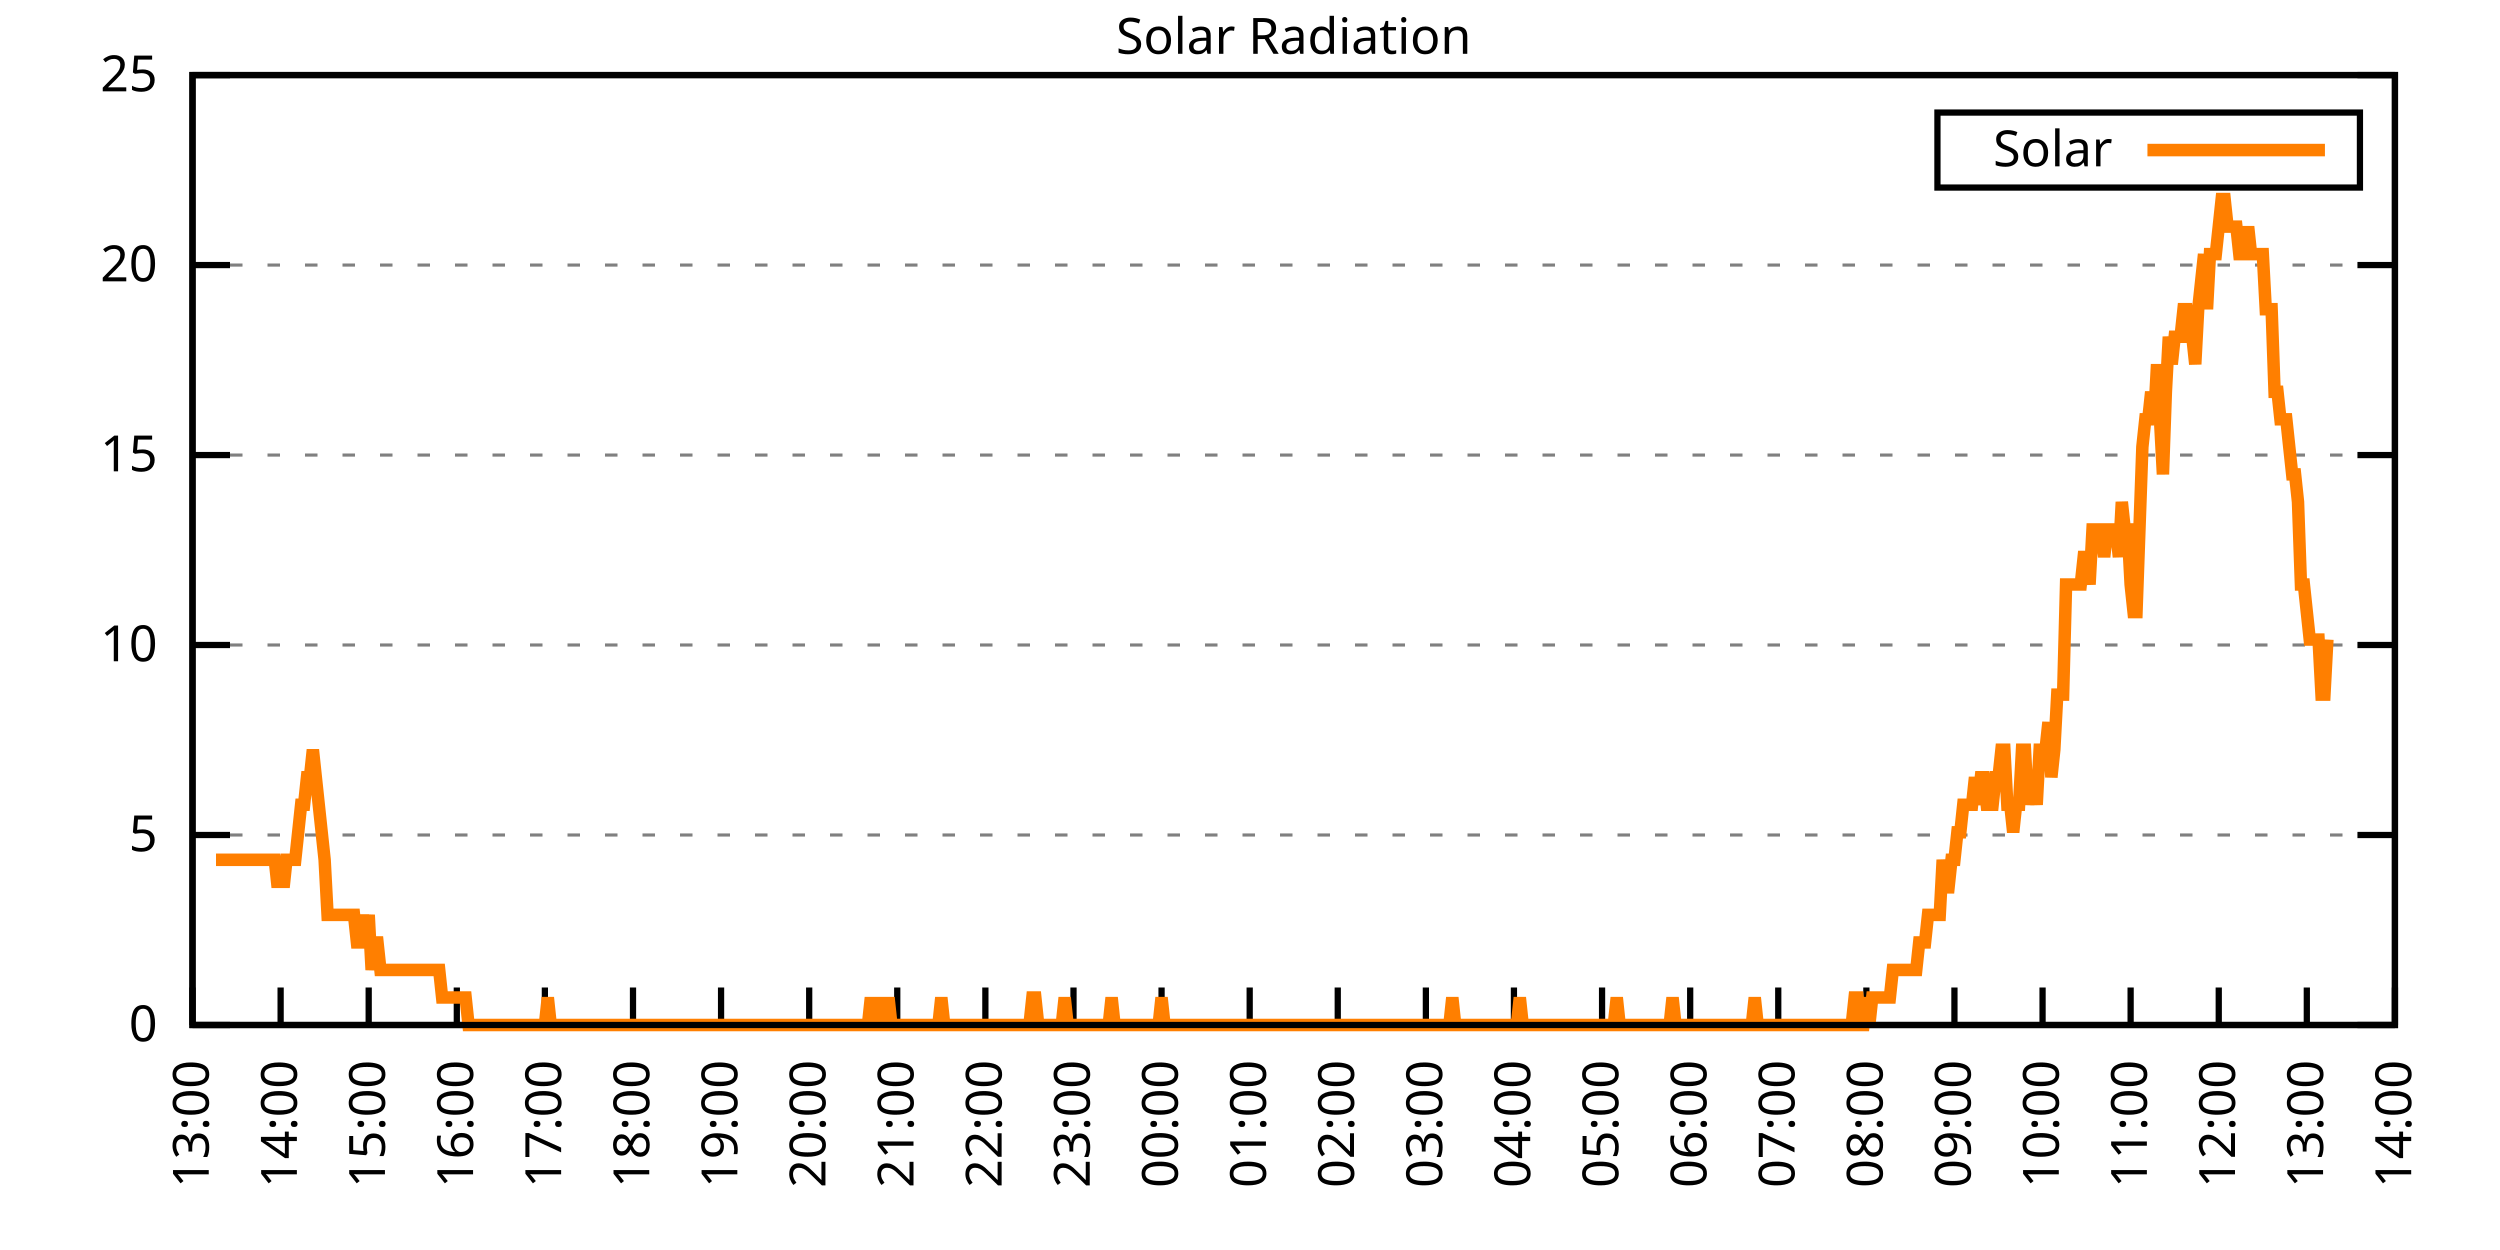
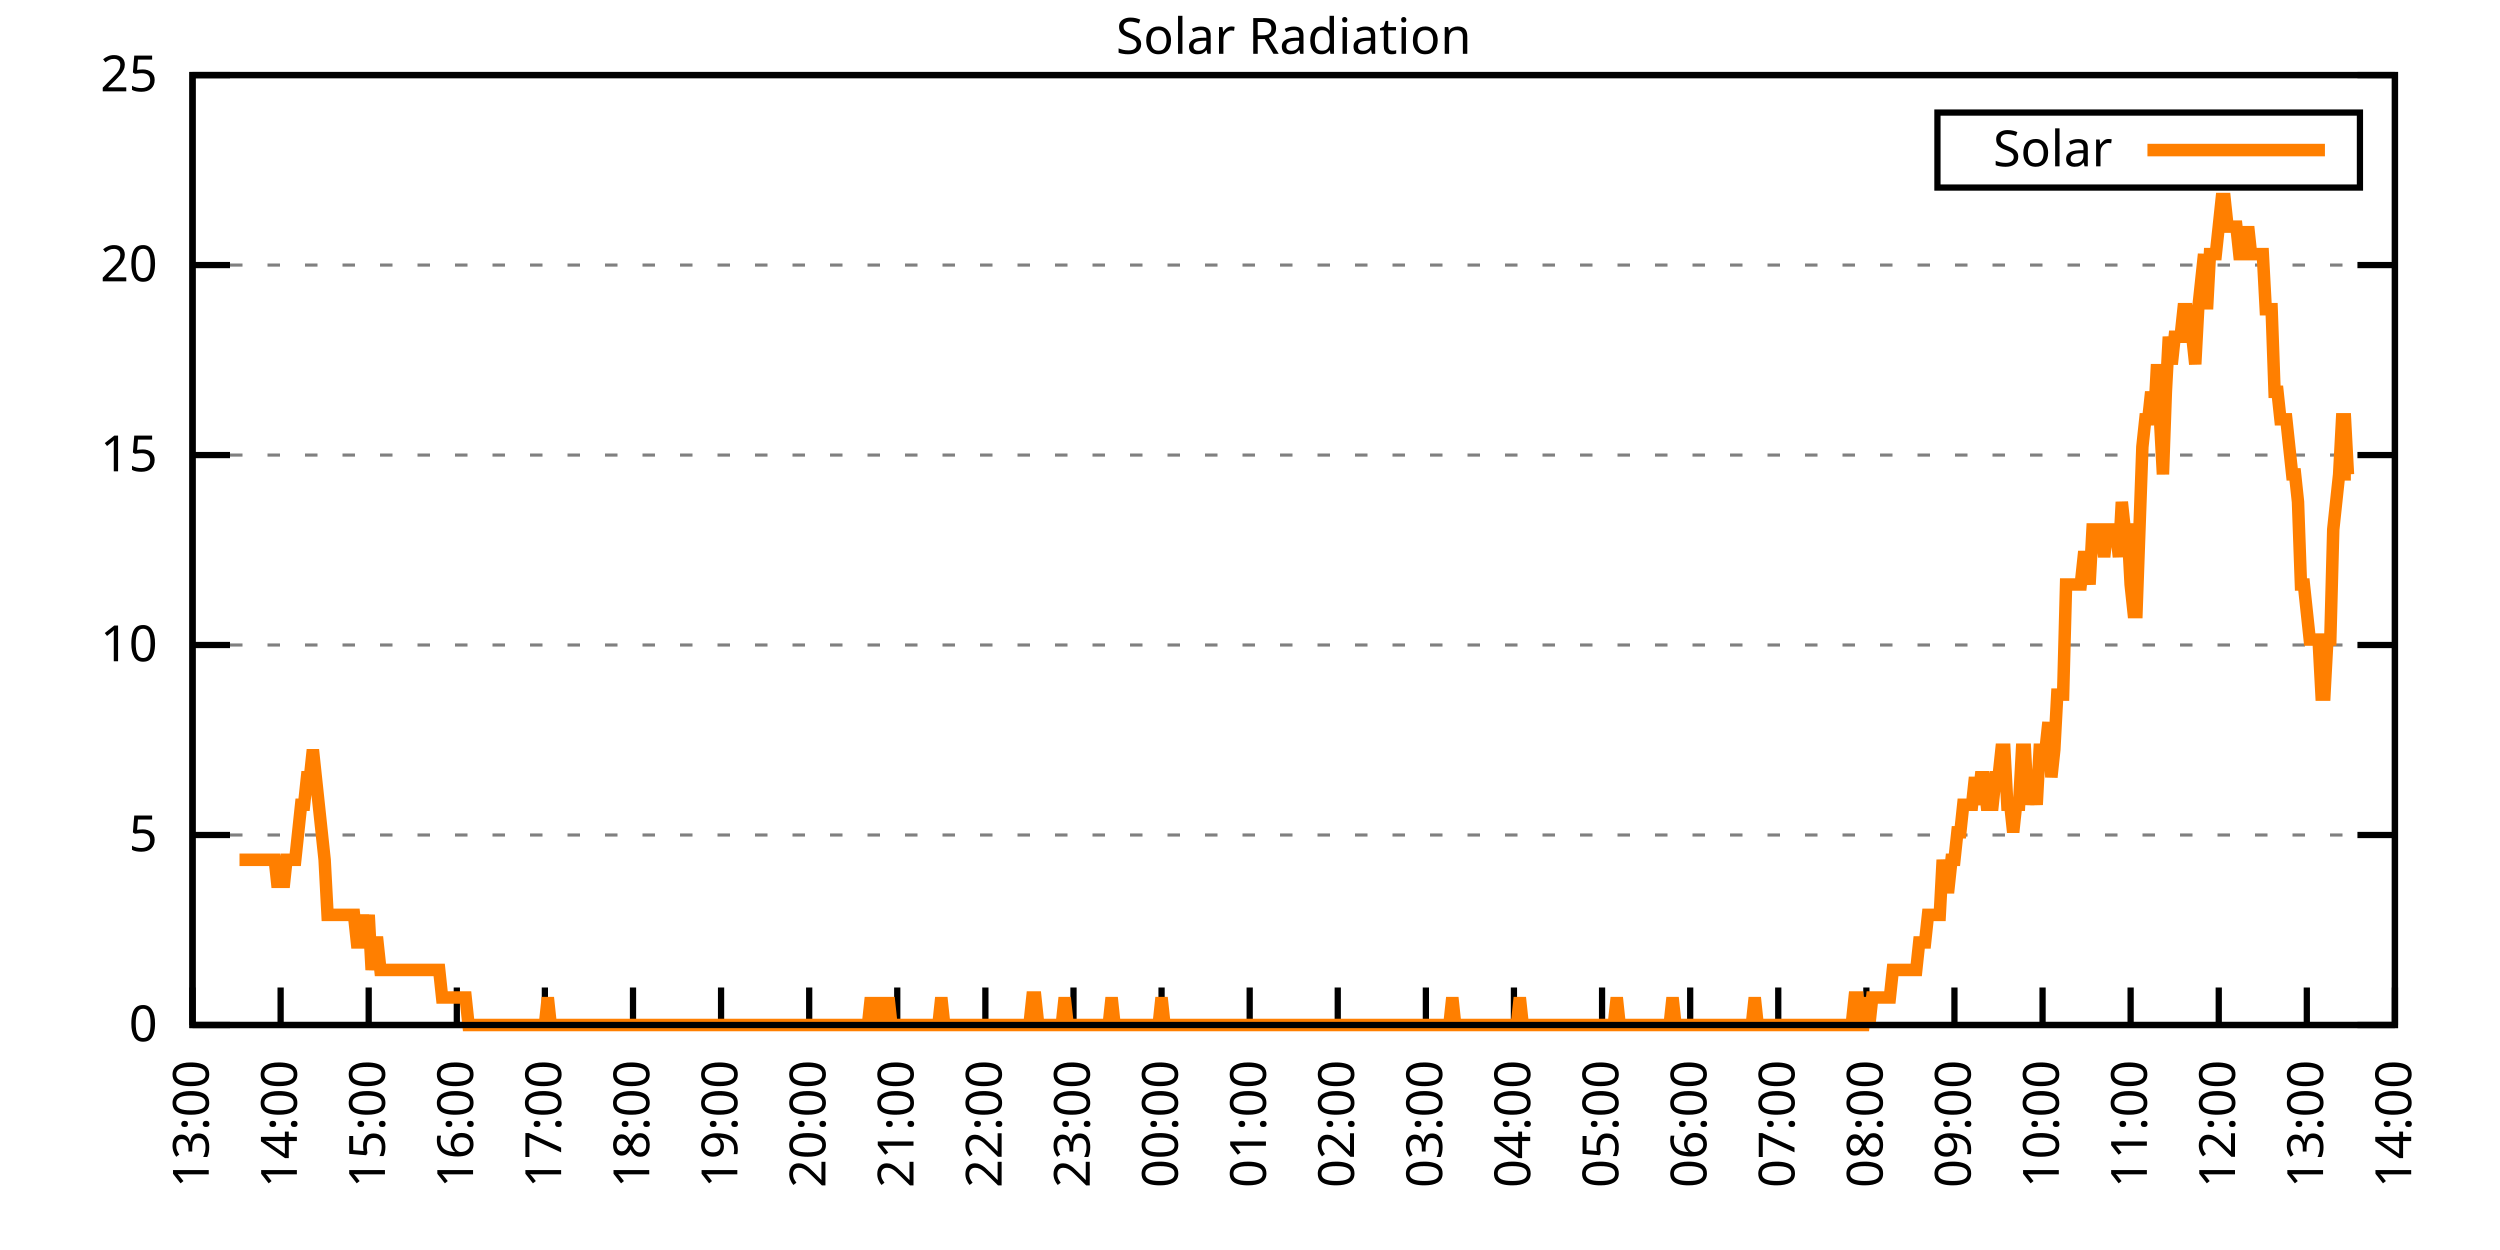
<svg xmlns="http://www.w3.org/2000/svg" xmlns:xlink="http://www.w3.org/1999/xlink" width="400" height="200" viewBox="0 0 400 200">
  <g id="gnuplot_canvas">
    <rect x="0" y="0" width="400" height="200" fill="none" />
    <defs>
      <circle id="gpDot" r="0.5" stroke-width="0.5" stroke="currentColor" />
      <path id="gpPt0" stroke-width="0.333" stroke="currentColor" d="M-1,0 h2 M0,-1 v2" />
      <path id="gpPt1" stroke-width="0.333" stroke="currentColor" d="M-1,-1 L1,1 M1,-1 L-1,1" />
      <path id="gpPt2" stroke-width="0.333" stroke="currentColor" d="M-1,0 L1,0 M0,-1 L0,1 M-1,-1 L1,1 M-1,1 L1,-1" />
      <rect id="gpPt3" stroke-width="0.333" stroke="currentColor" x="-1" y="-1" width="2" height="2" />
      <rect id="gpPt4" stroke-width="0.333" stroke="currentColor" fill="currentColor" x="-1" y="-1" width="2" height="2" />
      <circle id="gpPt5" stroke-width="0.333" stroke="currentColor" cx="0" cy="0" r="1" />
      <use xlink:href="#gpPt5" id="gpPt6" fill="currentColor" stroke="none" />
      <path id="gpPt7" stroke-width="0.333" stroke="currentColor" d="M0,-1.33 L-1.33,0.67 L1.33,0.67 z" />
      <use xlink:href="#gpPt7" id="gpPt8" fill="currentColor" stroke="none" />
      <use xlink:href="#gpPt7" id="gpPt9" stroke="currentColor" transform="rotate(180)" />
      <use xlink:href="#gpPt9" id="gpPt10" fill="currentColor" stroke="none" />
      <use xlink:href="#gpPt3" id="gpPt11" stroke="currentColor" transform="rotate(45)" />
      <use xlink:href="#gpPt11" id="gpPt12" fill="currentColor" stroke="none" />
      <path id="gpPt13" stroke-width="0.333" stroke="currentColor" d="M0,1.330 L1.265,0.411 L0.782,-1.067 L-0.782,-1.076 L-1.265,0.411 z" />
      <use xlink:href="#gpPt13" id="gpPt14" fill="currentColor" stroke="none" />
      <filter id="textbox" filterUnits="objectBoundingBox" x="0" y="0" height="1" width="1">
        <feFlood flood-color="white" flood-opacity="1" result="bgnd" />
        <feComposite in="SourceGraphic" in2="bgnd" operator="atop" />
      </filter>
      <filter id="greybox" filterUnits="objectBoundingBox" x="0" y="0" height="1" width="1">
        <feFlood flood-color="lightgrey" flood-opacity="1" result="grey" />
        <feComposite in="SourceGraphic" in2="grey" operator="atop" />
      </filter>
    </defs>
    <g fill="none" color="white" stroke="currentColor" stroke-width="1.00" stroke-linecap="butt" stroke-linejoin="miter">
</g>
    <g fill="none" color="black" stroke="currentColor" stroke-width="1.00" stroke-linecap="butt" stroke-linejoin="miter">
      <g stroke="none" shape-rendering="crispEdges">
        <polygon fill="rgb(255, 255, 255)" points="30.80,164.00 383.18,164.00 383.18,12.02 30.80,12.02 " />
      </g>
    </g>
    <g fill="none" color="black" stroke="currentColor" stroke-width="1.00" stroke-linecap="butt" stroke-linejoin="miter">
</g>
    <g fill="none" color="black" stroke="black" stroke-width="0.50" stroke-linecap="butt" stroke-linejoin="miter">
</g>
    <g fill="none" color="gray" stroke="currentColor" stroke-width="0.50" stroke-linecap="butt" stroke-linejoin="miter">
      <path stroke="gray" stroke-dasharray="2,4" class="gridline" d="M30.80,164.00 L383.19,164.00  " />
    </g>
    <g fill="none" color="gray" stroke="gray" stroke-width="1.00" stroke-linecap="butt" stroke-linejoin="miter">
</g>
    <g fill="none" color="black" stroke="currentColor" stroke-width="1.00" stroke-linecap="butt" stroke-linejoin="miter">
      <path stroke="black" d="M30.80,164.00 L36.80,164.00 M383.19,164.00 L377.19,164.00  " />
      <g transform="translate(25.20,166.60)" stroke="none" fill="black" font-family="Sans" font-size="8.00" text-anchor="end">
        <text>
          <tspan font-family="Sans"> 0</tspan>
        </text>
      </g>
    </g>
    <g fill="none" color="black" stroke="currentColor" stroke-width="1.00" stroke-linecap="butt" stroke-linejoin="miter">
</g>
    <g fill="none" color="black" stroke="black" stroke-width="0.50" stroke-linecap="butt" stroke-linejoin="miter">
</g>
    <g fill="none" color="gray" stroke="currentColor" stroke-width="0.50" stroke-linecap="butt" stroke-linejoin="miter">
      <path stroke="gray" stroke-dasharray="2,4" class="gridline" d="M30.80,133.60 L383.19,133.60  " />
    </g>
    <g fill="none" color="gray" stroke="gray" stroke-width="1.00" stroke-linecap="butt" stroke-linejoin="miter">
</g>
    <g fill="none" color="black" stroke="currentColor" stroke-width="1.00" stroke-linecap="butt" stroke-linejoin="miter">
      <path stroke="black" d="M30.80,133.60 L36.80,133.60 M383.19,133.60 L377.19,133.60  " />
      <g transform="translate(25.20,136.20)" stroke="none" fill="black" font-family="Sans" font-size="8.00" text-anchor="end">
        <text>
          <tspan font-family="Sans"> 5</tspan>
        </text>
      </g>
    </g>
    <g fill="none" color="black" stroke="currentColor" stroke-width="1.00" stroke-linecap="butt" stroke-linejoin="miter">
</g>
    <g fill="none" color="black" stroke="black" stroke-width="0.50" stroke-linecap="butt" stroke-linejoin="miter">
</g>
    <g fill="none" color="gray" stroke="currentColor" stroke-width="0.50" stroke-linecap="butt" stroke-linejoin="miter">
      <path stroke="gray" stroke-dasharray="2,4" class="gridline" d="M30.80,103.20 L383.19,103.20  " />
    </g>
    <g fill="none" color="gray" stroke="gray" stroke-width="1.00" stroke-linecap="butt" stroke-linejoin="miter">
</g>
    <g fill="none" color="black" stroke="currentColor" stroke-width="1.00" stroke-linecap="butt" stroke-linejoin="miter">
      <path stroke="black" d="M30.80,103.20 L36.80,103.20 M383.19,103.20 L377.19,103.20  " />
      <g transform="translate(25.20,105.80)" stroke="none" fill="black" font-family="Sans" font-size="8.00" text-anchor="end">
        <text>
          <tspan font-family="Sans"> 10</tspan>
        </text>
      </g>
    </g>
    <g fill="none" color="black" stroke="currentColor" stroke-width="1.00" stroke-linecap="butt" stroke-linejoin="miter">
</g>
    <g fill="none" color="black" stroke="black" stroke-width="0.50" stroke-linecap="butt" stroke-linejoin="miter">
</g>
    <g fill="none" color="gray" stroke="currentColor" stroke-width="0.50" stroke-linecap="butt" stroke-linejoin="miter">
      <path stroke="gray" stroke-dasharray="2,4" class="gridline" d="M30.80,72.81 L383.19,72.81  " />
    </g>
    <g fill="none" color="gray" stroke="gray" stroke-width="1.00" stroke-linecap="butt" stroke-linejoin="miter">
</g>
    <g fill="none" color="black" stroke="currentColor" stroke-width="1.00" stroke-linecap="butt" stroke-linejoin="miter">
      <path stroke="black" d="M30.80,72.81 L36.80,72.81 M383.19,72.81 L377.19,72.81  " />
      <g transform="translate(25.20,75.41)" stroke="none" fill="black" font-family="Sans" font-size="8.00" text-anchor="end">
        <text>
          <tspan font-family="Sans"> 15</tspan>
        </text>
      </g>
    </g>
    <g fill="none" color="black" stroke="currentColor" stroke-width="1.00" stroke-linecap="butt" stroke-linejoin="miter">
</g>
    <g fill="none" color="black" stroke="black" stroke-width="0.50" stroke-linecap="butt" stroke-linejoin="miter">
</g>
    <g fill="none" color="gray" stroke="currentColor" stroke-width="0.50" stroke-linecap="butt" stroke-linejoin="miter">
      <path stroke="gray" stroke-dasharray="2,4" class="gridline" d="M30.80,42.41 L383.19,42.41  " />
    </g>
    <g fill="none" color="gray" stroke="gray" stroke-width="1.00" stroke-linecap="butt" stroke-linejoin="miter">
</g>
    <g fill="none" color="black" stroke="currentColor" stroke-width="1.00" stroke-linecap="butt" stroke-linejoin="miter">
      <path stroke="black" d="M30.80,42.41 L36.80,42.41 M383.19,42.41 L377.19,42.41  " />
      <g transform="translate(25.20,45.01)" stroke="none" fill="black" font-family="Sans" font-size="8.00" text-anchor="end">
        <text>
          <tspan font-family="Sans"> 20</tspan>
        </text>
      </g>
    </g>
    <g fill="none" color="black" stroke="currentColor" stroke-width="1.00" stroke-linecap="butt" stroke-linejoin="miter">
</g>
    <g fill="none" color="black" stroke="black" stroke-width="0.50" stroke-linecap="butt" stroke-linejoin="miter">
</g>
    <g fill="none" color="gray" stroke="currentColor" stroke-width="0.50" stroke-linecap="butt" stroke-linejoin="miter">
      <path stroke="gray" stroke-dasharray="2,4" class="gridline" d="M30.80,12.01 L383.19,12.01  " />
    </g>
    <g fill="none" color="gray" stroke="gray" stroke-width="1.00" stroke-linecap="butt" stroke-linejoin="miter">
</g>
    <g fill="none" color="black" stroke="currentColor" stroke-width="1.00" stroke-linecap="butt" stroke-linejoin="miter">
      <path stroke="black" d="M30.80,12.01 L36.80,12.01 M383.19,12.01 L377.19,12.01  " />
      <g transform="translate(25.20,14.61)" stroke="none" fill="black" font-family="Sans" font-size="8.00" text-anchor="end">
        <text>
          <tspan font-family="Sans"> 25</tspan>
        </text>
      </g>
    </g>
    <g fill="none" color="black" stroke="currentColor" stroke-width="1.00" stroke-linecap="butt" stroke-linejoin="miter">
      <path stroke="black" d="M30.80,164.00 L30.80,158.00  " />
      <g transform="translate(33.40,169.60) rotate(270.00)" stroke="none" fill="black" font-family="Sans" font-size="8.00" text-anchor="end">
        <text>
          <tspan font-family="Sans">13:00</tspan>
        </text>
      </g>
    </g>
    <g fill="none" color="black" stroke="currentColor" stroke-width="1.00" stroke-linecap="butt" stroke-linejoin="miter">
      <path stroke="black" d="M44.90,164.00 L44.90,158.00  " />
      <g transform="translate(47.50,169.60) rotate(270.00)" stroke="none" fill="black" font-family="Sans" font-size="8.00" text-anchor="end">
        <text>
          <tspan font-family="Sans">14:00</tspan>
        </text>
      </g>
    </g>
    <g fill="none" color="black" stroke="currentColor" stroke-width="1.00" stroke-linecap="butt" stroke-linejoin="miter">
      <path stroke="black" d="M58.99,164.00 L58.99,158.00  " />
      <g transform="translate(61.59,169.60) rotate(270.00)" stroke="none" fill="black" font-family="Sans" font-size="8.00" text-anchor="end">
        <text>
          <tspan font-family="Sans">15:00</tspan>
        </text>
      </g>
    </g>
    <g fill="none" color="black" stroke="currentColor" stroke-width="1.00" stroke-linecap="butt" stroke-linejoin="miter">
      <path stroke="black" d="M73.09,164.00 L73.09,158.00  " />
      <g transform="translate(75.69,169.60) rotate(270.00)" stroke="none" fill="black" font-family="Sans" font-size="8.00" text-anchor="end">
        <text>
          <tspan font-family="Sans">16:00</tspan>
        </text>
      </g>
    </g>
    <g fill="none" color="black" stroke="currentColor" stroke-width="1.00" stroke-linecap="butt" stroke-linejoin="miter">
      <path stroke="black" d="M87.18,164.00 L87.18,158.00  " />
      <g transform="translate(89.78,169.60) rotate(270.00)" stroke="none" fill="black" font-family="Sans" font-size="8.00" text-anchor="end">
        <text>
          <tspan font-family="Sans">17:00</tspan>
        </text>
      </g>
    </g>
    <g fill="none" color="black" stroke="currentColor" stroke-width="1.00" stroke-linecap="butt" stroke-linejoin="miter">
      <path stroke="black" d="M101.28,164.00 L101.28,158.00  " />
      <g transform="translate(103.88,169.60) rotate(270.00)" stroke="none" fill="black" font-family="Sans" font-size="8.00" text-anchor="end">
        <text>
          <tspan font-family="Sans">18:00</tspan>
        </text>
      </g>
    </g>
    <g fill="none" color="black" stroke="currentColor" stroke-width="1.00" stroke-linecap="butt" stroke-linejoin="miter">
      <path stroke="black" d="M115.37,164.00 L115.37,158.00  " />
      <g transform="translate(117.97,169.60) rotate(270.00)" stroke="none" fill="black" font-family="Sans" font-size="8.00" text-anchor="end">
        <text>
          <tspan font-family="Sans">19:00</tspan>
        </text>
      </g>
    </g>
    <g fill="none" color="black" stroke="currentColor" stroke-width="1.00" stroke-linecap="butt" stroke-linejoin="miter">
      <path stroke="black" d="M129.47,164.00 L129.47,158.00  " />
      <g transform="translate(132.07,169.60) rotate(270.00)" stroke="none" fill="black" font-family="Sans" font-size="8.00" text-anchor="end">
        <text>
          <tspan font-family="Sans">20:00</tspan>
        </text>
      </g>
    </g>
    <g fill="none" color="black" stroke="currentColor" stroke-width="1.00" stroke-linecap="butt" stroke-linejoin="miter">
      <path stroke="black" d="M143.56,164.00 L143.56,158.00  " />
      <g transform="translate(146.16,169.60) rotate(270.00)" stroke="none" fill="black" font-family="Sans" font-size="8.00" text-anchor="end">
        <text>
          <tspan font-family="Sans">21:00</tspan>
        </text>
      </g>
    </g>
    <g fill="none" color="black" stroke="currentColor" stroke-width="1.00" stroke-linecap="butt" stroke-linejoin="miter">
      <path stroke="black" d="M157.66,164.00 L157.66,158.00  " />
      <g transform="translate(160.26,169.60) rotate(270.00)" stroke="none" fill="black" font-family="Sans" font-size="8.00" text-anchor="end">
        <text>
          <tspan font-family="Sans">22:00</tspan>
        </text>
      </g>
    </g>
    <g fill="none" color="black" stroke="currentColor" stroke-width="1.00" stroke-linecap="butt" stroke-linejoin="miter">
      <path stroke="black" d="M171.76,164.00 L171.76,158.00  " />
      <g transform="translate(174.36,169.60) rotate(270.00)" stroke="none" fill="black" font-family="Sans" font-size="8.00" text-anchor="end">
        <text>
          <tspan font-family="Sans">23:00</tspan>
        </text>
      </g>
    </g>
    <g fill="none" color="black" stroke="currentColor" stroke-width="1.00" stroke-linecap="butt" stroke-linejoin="miter">
      <path stroke="black" d="M185.85,164.00 L185.85,158.00  " />
      <g transform="translate(188.45,169.60) rotate(270.00)" stroke="none" fill="black" font-family="Sans" font-size="8.00" text-anchor="end">
        <text>
          <tspan font-family="Sans">00:00</tspan>
        </text>
      </g>
    </g>
    <g fill="none" color="black" stroke="currentColor" stroke-width="1.00" stroke-linecap="butt" stroke-linejoin="miter">
      <path stroke="black" d="M199.95,164.00 L199.95,158.00  " />
      <g transform="translate(202.55,169.60) rotate(270.00)" stroke="none" fill="black" font-family="Sans" font-size="8.00" text-anchor="end">
        <text>
          <tspan font-family="Sans">01:00</tspan>
        </text>
      </g>
    </g>
    <g fill="none" color="black" stroke="currentColor" stroke-width="1.00" stroke-linecap="butt" stroke-linejoin="miter">
      <path stroke="black" d="M214.04,164.00 L214.04,158.00  " />
      <g transform="translate(216.64,169.60) rotate(270.00)" stroke="none" fill="black" font-family="Sans" font-size="8.00" text-anchor="end">
        <text>
          <tspan font-family="Sans">02:00</tspan>
        </text>
      </g>
    </g>
    <g fill="none" color="black" stroke="currentColor" stroke-width="1.00" stroke-linecap="butt" stroke-linejoin="miter">
      <path stroke="black" d="M228.14,164.00 L228.14,158.00  " />
      <g transform="translate(230.74,169.60) rotate(270.00)" stroke="none" fill="black" font-family="Sans" font-size="8.00" text-anchor="end">
        <text>
          <tspan font-family="Sans">03:00</tspan>
        </text>
      </g>
    </g>
    <g fill="none" color="black" stroke="currentColor" stroke-width="1.00" stroke-linecap="butt" stroke-linejoin="miter">
      <path stroke="black" d="M242.23,164.00 L242.23,158.00  " />
      <g transform="translate(244.83,169.60) rotate(270.00)" stroke="none" fill="black" font-family="Sans" font-size="8.00" text-anchor="end">
        <text>
          <tspan font-family="Sans">04:00</tspan>
        </text>
      </g>
    </g>
    <g fill="none" color="black" stroke="currentColor" stroke-width="1.00" stroke-linecap="butt" stroke-linejoin="miter">
      <path stroke="black" d="M256.33,164.00 L256.33,158.00  " />
      <g transform="translate(258.93,169.60) rotate(270.00)" stroke="none" fill="black" font-family="Sans" font-size="8.00" text-anchor="end">
        <text>
          <tspan font-family="Sans">05:00</tspan>
        </text>
      </g>
    </g>
    <g fill="none" color="black" stroke="currentColor" stroke-width="1.00" stroke-linecap="butt" stroke-linejoin="miter">
      <path stroke="black" d="M270.43,164.00 L270.43,158.00  " />
      <g transform="translate(273.03,169.60) rotate(270.00)" stroke="none" fill="black" font-family="Sans" font-size="8.00" text-anchor="end">
        <text>
          <tspan font-family="Sans">06:00</tspan>
        </text>
      </g>
    </g>
    <g fill="none" color="black" stroke="currentColor" stroke-width="1.00" stroke-linecap="butt" stroke-linejoin="miter">
      <path stroke="black" d="M284.52,164.00 L284.52,158.00  " />
      <g transform="translate(287.12,169.60) rotate(270.00)" stroke="none" fill="black" font-family="Sans" font-size="8.00" text-anchor="end">
        <text>
          <tspan font-family="Sans">07:00</tspan>
        </text>
      </g>
    </g>
    <g fill="none" color="black" stroke="currentColor" stroke-width="1.00" stroke-linecap="butt" stroke-linejoin="miter">
      <path stroke="black" d="M298.62,164.00 L298.62,158.00  " />
      <g transform="translate(301.22,169.60) rotate(270.00)" stroke="none" fill="black" font-family="Sans" font-size="8.00" text-anchor="end">
        <text>
          <tspan font-family="Sans">08:00</tspan>
        </text>
      </g>
    </g>
    <g fill="none" color="black" stroke="currentColor" stroke-width="1.00" stroke-linecap="butt" stroke-linejoin="miter">
      <path stroke="black" d="M312.71,164.00 L312.71,158.00  " />
      <g transform="translate(315.31,169.60) rotate(270.00)" stroke="none" fill="black" font-family="Sans" font-size="8.00" text-anchor="end">
        <text>
          <tspan font-family="Sans">09:00</tspan>
        </text>
      </g>
    </g>
    <g fill="none" color="black" stroke="currentColor" stroke-width="1.00" stroke-linecap="butt" stroke-linejoin="miter">
      <path stroke="black" d="M326.81,164.00 L326.81,158.00  " />
      <g transform="translate(329.41,169.60) rotate(270.00)" stroke="none" fill="black" font-family="Sans" font-size="8.00" text-anchor="end">
        <text>
          <tspan font-family="Sans">10:00</tspan>
        </text>
      </g>
    </g>
    <g fill="none" color="black" stroke="currentColor" stroke-width="1.00" stroke-linecap="butt" stroke-linejoin="miter">
      <path stroke="black" d="M340.90,164.00 L340.90,158.00  " />
      <g transform="translate(343.50,169.60) rotate(270.00)" stroke="none" fill="black" font-family="Sans" font-size="8.00" text-anchor="end">
        <text>
          <tspan font-family="Sans">11:00</tspan>
        </text>
      </g>
    </g>
    <g fill="none" color="black" stroke="currentColor" stroke-width="1.00" stroke-linecap="butt" stroke-linejoin="miter">
      <path stroke="black" d="M355.00,164.00 L355.00,158.00  " />
      <g transform="translate(357.60,169.60) rotate(270.00)" stroke="none" fill="black" font-family="Sans" font-size="8.00" text-anchor="end">
        <text>
          <tspan font-family="Sans">12:00</tspan>
        </text>
      </g>
    </g>
    <g fill="none" color="black" stroke="currentColor" stroke-width="1.00" stroke-linecap="butt" stroke-linejoin="miter">
      <path stroke="black" d="M369.09,164.00 L369.09,158.00  " />
      <g transform="translate(371.69,169.60) rotate(270.00)" stroke="none" fill="black" font-family="Sans" font-size="8.00" text-anchor="end">
        <text>
          <tspan font-family="Sans">13:00</tspan>
        </text>
      </g>
    </g>
    <g fill="none" color="black" stroke="currentColor" stroke-width="1.00" stroke-linecap="butt" stroke-linejoin="miter">
      <path stroke="black" d="M383.19,164.00 L383.19,158.00  " />
      <g transform="translate(385.79,169.60) rotate(270.00)" stroke="none" fill="black" font-family="Sans" font-size="8.00" text-anchor="end">
        <text>
          <tspan font-family="Sans">14:00</tspan>
        </text>
      </g>
    </g>
    <g fill="none" color="black" stroke="currentColor" stroke-width="1.00" stroke-linecap="butt" stroke-linejoin="miter">
</g>
    <g fill="none" color="black" stroke="currentColor" stroke-width="1.00" stroke-linecap="butt" stroke-linejoin="miter">
      <path stroke="black" d="M30.80,12.01 L30.80,164.00 L383.19,164.00 L383.19,12.01 L30.80,12.01 Z  " />
    </g>
    <g fill="none" color="black" stroke="currentColor" stroke-width="1.00" stroke-linecap="butt" stroke-linejoin="miter">
</g>
    <g fill="none" color="black" stroke="currentColor" stroke-width="1.00" stroke-linecap="butt" stroke-linejoin="miter">
      <path stroke="black" d="M309.99,30.01 L309.99,18.01 L377.59,18.01 L377.59,30.01 L309.99,30.01 Z  " />
    </g>
    <g id="Solar_Radiation_plot_1">
      <g fill="none" color="white" stroke="black" stroke-width="2.00" stroke-linecap="butt" stroke-linejoin="miter">
</g>
      <g fill="none" color="black" stroke="currentColor" stroke-width="2.00" stroke-linecap="butt" stroke-linejoin="miter">
        <g transform="translate(337.99,26.61)" stroke="none" fill="black" font-family="Sans" font-size="8.00" text-anchor="end">
          <text>
            <tspan font-family="Sans">Solar</tspan>
          </text>
        </g>
      </g>
      <g fill="none" color="black" stroke="currentColor" stroke-width="2.00" stroke-linecap="butt" stroke-linejoin="miter">
-         <path stroke="rgb(255, 127,   0)" d="M343.59,24.01 L371.99,24.01 M34.56,137.57 L35.03,137.57 L35.50,137.57 L35.97,137.57 L36.44,137.57 L36.91,137.57   L37.38,137.57 L37.85,137.57 L38.32,137.57 L38.79,137.57 L39.26,137.57 L39.73,137.57 L40.20,137.57 L40.67,137.57   L41.14,137.57 L41.61,137.57 L42.08,137.57 L42.55,137.57 L43.02,137.57 L43.49,137.57 L43.96,137.57 L44.43,141.98   L44.90,137.57 L45.37,141.98 L45.84,137.57 L46.31,137.57 L46.78,137.57 L47.24,137.57 L47.71,133.17 L48.18,128.76   L48.65,128.76 L49.12,124.36 L49.59,124.36 L50.06,119.95 L50.53,124.36 L51.00,128.76 L51.47,133.17 L51.94,137.57   L52.41,146.38 L52.88,146.38 L53.35,146.38 L53.82,146.38 L54.29,146.38 L54.76,146.38 L55.23,146.38 L55.70,146.38   L56.17,146.38 L56.64,146.38 L57.11,150.79 L57.58,150.79 L58.05,146.38 L58.52,150.79 L58.99,146.38 L59.46,155.19   L59.93,150.79 L60.40,150.79 L60.87,155.19 L61.34,155.19 L61.81,155.19 L62.28,155.19 L62.75,155.19 L63.22,155.19   L63.69,155.19 L64.16,155.19 L64.63,155.19 L65.10,155.19 L65.57,155.19 L66.04,155.19 L66.51,155.19 L66.98,155.19   L67.45,155.19 L67.92,155.19 L68.39,155.19 L68.86,155.19 L69.33,155.19 L69.80,155.19 L70.27,155.19 L70.74,159.60   L71.21,159.60 L71.68,159.60 L72.15,159.60 L72.62,159.60 L73.09,159.60 L73.56,159.60 L74.03,159.60 L74.50,159.60   L74.97,164.00 L75.44,164.00 L75.91,164.00 L76.38,164.00 L76.85,164.00 L77.32,164.00 L77.79,164.00 L78.26,164.00   L78.73,164.00 L79.19,164.00 L79.66,164.00 L80.13,164.00 L80.60,164.00 L81.07,164.00 L81.54,164.00 L82.01,164.00   L82.48,164.00 L82.95,164.00 L83.42,164.00 L83.89,164.00 L84.36,164.00 L84.83,164.00 L85.30,164.00 L85.77,164.00   L86.24,164.00 L86.71,164.00 L87.18,164.00 L87.65,159.60 L88.12,164.00 L88.59,164.00 L89.06,164.00 L89.53,164.00   L90.00,164.00 L90.47,164.00 L90.94,164.00 L91.41,164.00 L91.88,164.00 L92.35,164.00 L92.82,164.00 L93.29,164.00   L93.76,164.00 L94.23,164.00 L94.70,164.00 L95.17,164.00 L95.64,164.00 L96.11,164.00 L96.58,164.00 L97.05,164.00   L97.52,164.00 L97.99,164.00 L98.46,164.00 L98.93,164.00 L99.40,164.00 L99.87,164.00 L100.34,164.00 L100.81,164.00   L101.28,164.00 L101.75,164.00 L102.22,164.00 L102.69,164.00 L103.16,164.00 L103.63,164.00 L104.10,164.00 L104.57,164.00   L105.04,164.00 L105.51,164.00 L105.98,164.00 L106.45,164.00 L106.92,164.00 L107.39,164.00 L107.86,164.00 L108.33,164.00   L108.80,164.00 L109.27,164.00 L109.74,164.00 L110.21,164.00 L110.68,164.00 L111.14,164.00 L111.61,164.00 L112.08,164.00   L112.55,164.00 L113.02,164.00 L113.49,164.00 L113.96,164.00 L114.43,164.00 L114.90,164.00 L115.37,164.00 L115.84,164.00   L116.31,164.00 L116.78,164.00 L117.25,164.00 L117.72,164.00 L118.19,164.00 L118.66,164.00 L119.13,164.00 L119.60,164.00   L120.07,164.00 L120.54,164.00 L121.01,164.00 L121.48,164.00 L121.95,164.00 L122.42,164.00 L122.89,164.00 L123.36,164.00   L123.83,164.00 L124.30,164.00 L124.77,164.00 L125.24,164.00 L125.71,164.00 L126.18,164.00 L126.65,164.00 L127.12,164.00   L127.59,164.00 L128.06,164.00 L128.53,164.00 L129.00,164.00 L129.47,164.00 L129.94,164.00 L130.41,164.00 L130.88,164.00   L131.35,164.00 L131.82,164.00 L132.29,164.00 L132.76,164.00 L133.23,164.00 L133.70,164.00 L134.17,164.00 L134.64,164.00   L135.11,164.00 L135.58,164.00 L136.05,164.00 L136.52,164.00 L136.99,164.00 L137.46,164.00 L137.93,164.00 L138.40,164.00   L138.87,164.00 L139.34,159.60 L139.81,164.00 L140.28,164.00 L140.75,159.60 L141.22,164.00 L141.69,164.00 L142.16,159.60   L142.63,164.00 L143.09,164.00 L143.56,164.00 L144.03,164.00 L144.50,164.00 L144.97,164.00 L145.44,164.00 L145.91,164.00   L146.38,164.00 L146.85,164.00 L147.32,164.00 L147.79,164.00 L148.26,164.00 L148.73,164.00 L149.20,164.00 L149.67,164.00   L150.14,164.00 L150.61,159.60 L151.08,164.00 L151.55,164.00 L152.02,164.00 L152.49,164.00 L152.96,164.00 L153.43,164.00   L153.90,164.00 L154.37,164.00 L154.84,164.00 L155.31,164.00 L155.78,164.00 L156.25,164.00 L156.72,164.00 L157.19,164.00   L157.66,164.00 L158.13,164.00 L158.60,164.00 L159.07,164.00 L159.54,164.00 L160.01,164.00 L160.48,164.00 L160.95,164.00   L161.42,164.00 L161.89,164.00 L162.36,164.00 L162.83,164.00 L163.30,164.00 L163.77,164.00 L164.24,164.00 L164.71,164.00   L165.18,159.60 L165.65,159.60 L166.12,164.00 L166.59,164.00 L167.06,164.00 L167.53,164.00 L168.00,164.00 L168.47,164.00   L168.94,164.00 L169.41,164.00 L169.88,164.00 L170.35,159.60 L170.82,164.00 L171.29,164.00 L171.76,164.00 L172.23,164.00   L172.70,164.00 L173.17,164.00 L173.64,164.00 L174.11,164.00 L174.58,164.00 L175.04,164.00 L175.51,164.00 L175.98,164.00   L176.45,164.00 L176.92,164.00 L177.39,164.00 L177.86,159.60 L178.33,164.00 L178.80,164.00 L179.27,164.00 L179.74,164.00   L180.21,164.00 L180.68,164.00 L181.15,164.00 L181.62,164.00 L182.09,164.00 L182.56,164.00 L183.03,164.00 L183.50,164.00   L183.97,164.00 L184.44,164.00 L184.91,164.00 L185.38,164.00 L185.85,159.60 L186.32,164.00 L186.79,164.00 L187.26,164.00   L187.73,164.00 L188.20,164.00 L188.67,164.00 L189.14,164.00 L189.61,164.00 L190.08,164.00 L190.55,164.00 L191.02,164.00   L191.49,164.00 L191.96,164.00 L192.43,164.00 L192.90,164.00 L193.37,164.00 L193.84,164.00 L194.31,164.00 L194.78,164.00   L195.25,164.00 L195.72,164.00 L196.19,164.00 L196.66,164.00 L197.13,164.00 L197.60,164.00 L198.07,164.00 L198.54,164.00   L199.01,164.00 L199.48,164.00 L199.95,164.00 L200.42,164.00 L200.89,164.00 L201.36,164.00 L201.83,164.00 L202.30,164.00   L202.77,164.00 L203.24,164.00 L203.71,164.00 L204.18,164.00 L204.65,164.00 L205.12,164.00 L205.59,164.00 L206.06,164.00   L206.53,164.00 L207.00,164.00 L207.46,164.00 L207.93,164.00 L208.40,164.00 L208.87,164.00 L209.34,164.00 L209.81,164.00   L210.28,164.00 L210.75,164.00 L211.22,164.00 L211.69,164.00 L212.16,164.00 L212.63,164.00 L213.10,164.00 L213.57,164.00   L214.04,164.00 L214.51,164.00 L214.98,164.00 L215.45,164.00 L215.92,164.00 L216.39,164.00 L216.86,164.00 L217.33,164.00   L217.80,164.00 L218.27,164.00 L218.74,164.00 L219.21,164.00 L219.68,164.00 L220.15,164.00 L220.62,164.00 L221.09,164.00   L221.56,164.00 L222.03,164.00 L222.50,164.00 L222.97,164.00 L223.44,164.00 L223.91,164.00 L224.38,164.00 L224.85,164.00   L225.32,164.00 L225.79,164.00 L226.26,164.00 L226.73,164.00 L227.20,164.00 L227.67,164.00 L228.14,164.00 L228.61,164.00   L229.08,164.00 L229.55,164.00 L230.02,164.00 L230.49,164.00 L230.96,164.00 L231.43,164.00 L231.90,164.00 L232.37,159.60   L232.84,164.00 L233.31,164.00 L233.78,164.00 L234.25,164.00 L234.72,164.00 L235.19,164.00 L235.66,164.00 L236.13,164.00   L236.60,164.00 L237.07,164.00 L237.54,164.00 L238.01,164.00 L238.48,164.00 L238.95,164.00 L239.41,164.00 L239.88,164.00   L240.35,164.00 L240.82,164.00 L241.29,164.00 L241.76,164.00 L242.23,164.00 L242.70,164.00 L243.17,159.60 L243.64,164.00   L244.11,164.00 L244.58,164.00 L245.05,164.00 L245.52,164.00 L245.99,164.00 L246.46,164.00 L246.93,164.00 L247.40,164.00   L247.87,164.00 L248.34,164.00 L248.81,164.00 L249.28,164.00 L249.75,164.00 L250.22,164.00 L250.69,164.00 L251.16,164.00   L251.63,164.00 L252.10,164.00 L252.57,164.00 L253.04,164.00 L253.51,164.00 L253.98,164.00 L254.45,164.00 L254.92,164.00   L255.39,164.00 L255.86,164.00 L256.33,164.00 L256.80,164.00 L257.27,164.00 L257.74,164.00 L258.21,164.00 L258.68,159.60   L259.15,164.00 L259.62,164.00 L260.09,164.00 L260.56,164.00 L261.03,164.00 L261.50,164.00 L261.97,164.00 L262.44,164.00   L262.91,164.00 L263.38,164.00 L263.85,164.00 L264.32,164.00 L264.79,164.00 L265.26,164.00 L265.73,164.00 L266.20,164.00   L266.67,164.00 L267.14,164.00 L267.61,159.60 L268.08,164.00 L268.55,164.00 L269.02,164.00 L269.49,164.00 L269.96,164.00   L270.43,164.00 L270.90,164.00 L271.36,164.00 L271.83,164.00 L272.30,164.00 L272.77,164.00 L273.24,164.00 L273.71,164.00   L274.18,164.00 L274.65,164.00 L275.12,164.00 L275.59,164.00 L276.06,164.00 L276.53,164.00 L277.00,164.00 L277.47,164.00   L277.94,164.00 L278.41,164.00 L278.88,164.00 L279.35,164.00 L279.82,164.00 L280.29,164.00 L280.76,159.60 L281.23,164.00   L281.70,164.00 L282.17,164.00 L282.64,164.00 L283.11,164.00 L283.58,164.00 L284.05,164.00 L284.52,164.00 L284.99,164.00   L285.46,164.00 L285.93,164.00 L286.40,164.00 L286.87,164.00 L287.34,164.00 L287.81,164.00 L288.28,164.00 L288.75,164.00   L289.22,164.00 L289.69,164.00 L290.16,164.00 L290.63,164.00 L291.10,164.00 L291.57,164.00 L292.04,164.00 L292.51,164.00   L292.98,164.00 L293.45,164.00 L293.92,164.00 L294.39,164.00 L294.86,164.00 L295.33,164.00 L295.80,164.00 L296.27,164.00   L296.74,159.60 L297.21,159.60 L297.68,164.00 L298.15,164.00 L298.62,159.60 L299.09,164.00 L299.56,159.60 L300.03,159.60   L300.50,159.60 L300.97,159.60 L301.44,159.60 L301.91,159.60 L302.38,159.60 L302.85,155.19 L303.31,155.19 L303.78,155.19   L304.25,155.19 L304.72,155.19 L305.19,155.19 L305.66,155.19 L306.13,155.19 L306.60,155.19 L307.07,150.79 L307.54,150.79   L308.01,150.79 L308.48,146.38 L308.95,146.38 L309.42,146.38 L309.89,146.38 L310.36,146.38 L310.83,137.57 L311.30,141.98   L311.77,141.98 L312.24,137.57 L312.71,137.57 L313.18,133.17 L313.65,133.17 L314.12,128.76 L314.59,128.76 L315.06,128.76   L315.53,128.76 L316.00,124.36 L316.47,128.76 L316.94,124.36 L317.41,124.36 L317.88,128.76 L318.35,128.76 L318.82,128.76   L319.29,124.36 L319.76,124.36 L320.23,119.95 L320.70,119.95 L321.17,128.76 L321.64,128.76 L322.11,133.17 L322.58,128.76   L323.05,128.76 L323.52,119.95 L323.99,119.95 L324.46,128.76 L324.93,124.36 L325.40,124.36 L325.87,128.76 L326.34,119.95   L326.81,119.95 L327.28,119.95 L327.75,115.55 L328.22,124.36 L328.69,119.95 L329.16,111.14 L329.63,111.14 L330.10,111.14   L330.57,93.52 L331.04,93.52 L331.51,93.52 L331.98,93.52 L332.45,93.52 L332.92,93.52 L333.39,89.12 L333.86,89.12   L334.33,93.52 L334.80,84.71 L335.26,84.71 L335.73,84.71 L336.20,84.71 L336.67,89.12 L337.14,84.71 L337.61,84.71   L338.08,84.71 L338.55,84.71 L339.02,89.12 L339.49,80.31 L339.96,84.71 L340.43,84.71 L340.90,93.52 L341.37,97.93   L341.84,97.93 L342.31,84.71 L342.78,71.50 L343.25,67.09 L343.72,67.09 L344.19,62.69 L344.66,67.09 L345.13,58.28   L345.60,67.09 L346.07,75.90 L346.54,62.69 L347.01,53.88 L347.48,58.28 L347.95,53.88 L348.42,53.88 L348.89,53.88   L349.36,49.47 L349.83,49.47 L350.30,53.88 L350.77,53.88 L351.24,58.28 L351.71,49.47 L352.18,45.07 L352.65,40.66   L353.12,49.47 L353.59,40.66 L354.06,40.66 L354.53,40.66 L355.00,36.26 L355.47,31.85 L355.94,31.85 L356.41,36.26   L356.88,36.26 L357.35,36.26 L357.82,36.26 L358.29,40.66 L358.76,40.66 L359.23,40.66 L359.70,36.26 L360.17,40.66   L360.64,40.66 L361.11,40.66 L361.58,40.66 L362.05,40.66 L362.52,49.47 L362.99,49.47 L363.46,49.47 L363.93,62.69   L364.40,62.69 L364.87,67.09 L365.34,67.09 L365.81,67.09 L366.28,71.50 L366.75,75.90 L367.21,75.90 L367.68,80.31   L368.15,93.52 L368.62,93.52 L369.09,97.93 L369.56,102.33 L370.03,102.33 L370.50,102.33 L370.97,102.33 L371.44,111.14   L371.91,111.14 L372.38,102.33  " />
+         <path stroke="rgb(255, 127,   0)" d="M343.59,24.01 L371.99,24.01 M38.32,137.57 L38.79,137.57 L39.26,137.57 L39.73,137.57 L40.20,137.57 L40.67,137.57   L41.14,137.57 L41.61,137.57 L42.08,137.57 L42.55,137.57 L43.02,137.57 L43.49,137.57 L43.96,137.57 L44.43,141.98   L44.90,137.57 L45.37,141.98 L45.84,137.57 L46.31,137.57 L46.78,137.57 L47.24,137.57 L47.71,133.17 L48.18,128.76   L48.65,128.76 L49.12,124.36 L49.59,124.36 L50.06,119.95 L50.53,124.36 L51.00,128.76 L51.47,133.17 L51.94,137.57   L52.41,146.38 L52.88,146.38 L53.35,146.38 L53.82,146.38 L54.29,146.38 L54.76,146.38 L55.23,146.38 L55.70,146.38   L56.17,146.38 L56.64,146.38 L57.11,150.79 L57.58,150.79 L58.05,146.38 L58.52,150.79 L58.99,146.38 L59.46,155.19   L59.93,150.79 L60.40,150.79 L60.87,155.19 L61.34,155.19 L61.81,155.19 L62.28,155.19 L62.75,155.19 L63.22,155.19   L63.69,155.19 L64.16,155.19 L64.63,155.19 L65.10,155.19 L65.57,155.19 L66.04,155.19 L66.51,155.19 L66.98,155.19   L67.45,155.19 L67.92,155.19 L68.39,155.19 L68.86,155.19 L69.33,155.19 L69.80,155.19 L70.27,155.19 L70.74,159.60   L71.21,159.60 L71.68,159.60 L72.15,159.60 L72.62,159.60 L73.09,159.60 L73.56,159.60 L74.03,159.60 L74.50,159.60   L74.97,164.00 L75.44,164.00 L75.91,164.00 L76.38,164.00 L76.85,164.00 L77.32,164.00 L77.79,164.00 L78.26,164.00   L78.73,164.00 L79.19,164.00 L79.66,164.00 L80.13,164.00 L80.60,164.00 L81.07,164.00 L81.54,164.00 L82.01,164.00   L82.48,164.00 L82.95,164.00 L83.42,164.00 L83.89,164.00 L84.36,164.00 L84.83,164.00 L85.30,164.00 L85.77,164.00   L86.24,164.00 L86.71,164.00 L87.18,164.00 L87.65,159.60 L88.12,164.00 L88.59,164.00 L89.06,164.00 L89.53,164.00   L90.00,164.00 L90.47,164.00 L90.94,164.00 L91.41,164.00 L91.88,164.00 L92.35,164.00 L92.82,164.00 L93.29,164.00   L93.76,164.00 L94.23,164.00 L94.70,164.00 L95.17,164.00 L95.64,164.00 L96.11,164.00 L96.58,164.00 L97.05,164.00   L97.52,164.00 L97.99,164.00 L98.46,164.00 L98.93,164.00 L99.40,164.00 L99.87,164.00 L100.34,164.00 L100.81,164.00   L101.28,164.00 L101.75,164.00 L102.22,164.00 L102.69,164.00 L103.16,164.00 L103.63,164.00 L104.10,164.00 L104.57,164.00   L105.04,164.00 L105.51,164.00 L105.98,164.00 L106.45,164.00 L106.92,164.00 L107.39,164.00 L107.86,164.00 L108.33,164.00   L108.80,164.00 L109.27,164.00 L109.74,164.00 L110.21,164.00 L110.68,164.00 L111.14,164.00 L111.61,164.00 L112.08,164.00   L112.55,164.00 L113.02,164.00 L113.49,164.00 L113.96,164.00 L114.43,164.00 L114.90,164.00 L115.37,164.00 L115.84,164.00   L116.31,164.00 L116.78,164.00 L117.25,164.00 L117.72,164.00 L118.19,164.00 L118.66,164.00 L119.13,164.00 L119.60,164.00   L120.07,164.00 L120.54,164.00 L121.01,164.00 L121.48,164.00 L121.95,164.00 L122.42,164.00 L122.89,164.00 L123.36,164.00   L123.83,164.00 L124.30,164.00 L124.77,164.00 L125.24,164.00 L125.71,164.00 L126.18,164.00 L126.65,164.00 L127.12,164.00   L127.59,164.00 L128.06,164.00 L128.53,164.00 L129.00,164.00 L129.47,164.00 L129.94,164.00 L130.41,164.00 L130.88,164.00   L131.35,164.00 L131.82,164.00 L132.29,164.00 L132.76,164.00 L133.23,164.00 L133.70,164.00 L134.17,164.00 L134.64,164.00   L135.11,164.00 L135.58,164.00 L136.05,164.00 L136.52,164.00 L136.99,164.00 L137.46,164.00 L137.93,164.00 L138.40,164.00   L138.87,164.00 L139.34,159.60 L139.81,164.00 L140.28,164.00 L140.75,159.60 L141.22,164.00 L141.69,164.00 L142.16,159.60   L142.63,164.00 L143.09,164.00 L143.56,164.00 L144.03,164.00 L144.50,164.00 L144.97,164.00 L145.44,164.00 L145.91,164.00   L146.38,164.00 L146.85,164.00 L147.32,164.00 L147.79,164.00 L148.26,164.00 L148.73,164.00 L149.20,164.00 L149.67,164.00   L150.14,164.00 L150.61,159.60 L151.08,164.00 L151.55,164.00 L152.02,164.00 L152.49,164.00 L152.96,164.00 L153.43,164.00   L153.90,164.00 L154.37,164.00 L154.84,164.00 L155.31,164.00 L155.78,164.00 L156.25,164.00 L156.72,164.00 L157.19,164.00   L157.66,164.00 L158.13,164.00 L158.60,164.00 L159.07,164.00 L159.54,164.00 L160.01,164.00 L160.48,164.00 L160.95,164.00   L161.42,164.00 L161.89,164.00 L162.36,164.00 L162.83,164.00 L163.30,164.00 L163.77,164.00 L164.24,164.00 L164.71,164.00   L165.18,159.60 L165.65,159.60 L166.12,164.00 L166.59,164.00 L167.06,164.00 L167.53,164.00 L168.00,164.00 L168.47,164.00   L168.94,164.00 L169.41,164.00 L169.88,164.00 L170.35,159.60 L170.82,164.00 L171.29,164.00 L171.76,164.00 L172.23,164.00   L172.70,164.00 L173.17,164.00 L173.64,164.00 L174.11,164.00 L174.58,164.00 L175.04,164.00 L175.51,164.00 L175.98,164.00   L176.45,164.00 L176.92,164.00 L177.39,164.00 L177.86,159.60 L178.33,164.00 L178.80,164.00 L179.27,164.00 L179.74,164.00   L180.21,164.00 L180.68,164.00 L181.15,164.00 L181.62,164.00 L182.09,164.00 L182.56,164.00 L183.03,164.00 L183.50,164.00   L183.97,164.00 L184.44,164.00 L184.91,164.00 L185.38,164.00 L185.85,159.60 L186.32,164.00 L186.79,164.00 L187.26,164.00   L187.73,164.00 L188.20,164.00 L188.67,164.00 L189.14,164.00 L189.61,164.00 L190.08,164.00 L190.55,164.00 L191.02,164.00   L191.49,164.00 L191.96,164.00 L192.43,164.00 L192.90,164.00 L193.37,164.00 L193.84,164.00 L194.31,164.00 L194.78,164.00   L195.25,164.00 L195.72,164.00 L196.19,164.00 L196.66,164.00 L197.13,164.00 L197.60,164.00 L198.07,164.00 L198.54,164.00   L199.01,164.00 L199.48,164.00 L199.95,164.00 L200.42,164.00 L200.89,164.00 L201.36,164.00 L201.83,164.00 L202.30,164.00   L202.77,164.00 L203.24,164.00 L203.71,164.00 L204.18,164.00 L204.65,164.00 L205.12,164.00 L205.59,164.00 L206.06,164.00   L206.53,164.00 L207.00,164.00 L207.46,164.00 L207.93,164.00 L208.40,164.00 L208.87,164.00 L209.34,164.00 L209.81,164.00   L210.28,164.00 L210.75,164.00 L211.22,164.00 L211.69,164.00 L212.16,164.00 L212.63,164.00 L213.10,164.00 L213.57,164.00   L214.04,164.00 L214.51,164.00 L214.98,164.00 L215.45,164.00 L215.92,164.00 L216.39,164.00 L216.86,164.00 L217.33,164.00   L217.80,164.00 L218.27,164.00 L218.74,164.00 L219.21,164.00 L219.68,164.00 L220.15,164.00 L220.62,164.00 L221.09,164.00   L221.56,164.00 L222.03,164.00 L222.50,164.00 L222.97,164.00 L223.44,164.00 L223.91,164.00 L224.38,164.00 L224.85,164.00   L225.32,164.00 L225.79,164.00 L226.26,164.00 L226.73,164.00 L227.20,164.00 L227.67,164.00 L228.14,164.00 L228.61,164.00   L229.08,164.00 L229.55,164.00 L230.02,164.00 L230.49,164.00 L230.96,164.00 L231.43,164.00 L231.90,164.00 L232.37,159.60   L232.84,164.00 L233.31,164.00 L233.78,164.00 L234.25,164.00 L234.72,164.00 L235.19,164.00 L235.66,164.00 L236.13,164.00   L236.60,164.00 L237.07,164.00 L237.54,164.00 L238.01,164.00 L238.48,164.00 L238.95,164.00 L239.41,164.00 L239.88,164.00   L240.35,164.00 L240.82,164.00 L241.29,164.00 L241.76,164.00 L242.23,164.00 L242.70,164.00 L243.17,159.60 L243.64,164.00   L244.11,164.00 L244.58,164.00 L245.05,164.00 L245.52,164.00 L245.99,164.00 L246.46,164.00 L246.93,164.00 L247.40,164.00   L247.87,164.00 L248.34,164.00 L248.81,164.00 L249.28,164.00 L249.75,164.00 L250.22,164.00 L250.69,164.00 L251.16,164.00   L251.63,164.00 L252.10,164.00 L252.57,164.00 L253.04,164.00 L253.51,164.00 L253.98,164.00 L254.45,164.00 L254.92,164.00   L255.39,164.00 L255.86,164.00 L256.33,164.00 L256.80,164.00 L257.27,164.00 L257.74,164.00 L258.21,164.00 L258.68,159.60   L259.15,164.00 L259.62,164.00 L260.09,164.00 L260.56,164.00 L261.03,164.00 L261.50,164.00 L261.97,164.00 L262.44,164.00   L262.91,164.00 L263.38,164.00 L263.85,164.00 L264.32,164.00 L264.79,164.00 L265.26,164.00 L265.73,164.00 L266.20,164.00   L266.67,164.00 L267.14,164.00 L267.61,159.60 L268.08,164.00 L268.55,164.00 L269.02,164.00 L269.49,164.00 L269.96,164.00   L270.43,164.00 L270.90,164.00 L271.36,164.00 L271.83,164.00 L272.30,164.00 L272.77,164.00 L273.24,164.00 L273.71,164.00   L274.18,164.00 L274.65,164.00 L275.12,164.00 L275.59,164.00 L276.06,164.00 L276.53,164.00 L277.00,164.00 L277.47,164.00   L277.94,164.00 L278.41,164.00 L278.88,164.00 L279.35,164.00 L279.82,164.00 L280.29,164.00 L280.76,159.60 L281.23,164.00   L281.70,164.00 L282.17,164.00 L282.64,164.00 L283.11,164.00 L283.58,164.00 L284.05,164.00 L284.52,164.00 L284.99,164.00   L285.46,164.00 L285.93,164.00 L286.40,164.00 L286.87,164.00 L287.34,164.00 L287.81,164.00 L288.28,164.00 L288.75,164.00   L289.22,164.00 L289.69,164.00 L290.16,164.00 L290.63,164.00 L291.10,164.00 L291.57,164.00 L292.04,164.00 L292.51,164.00   L292.98,164.00 L293.45,164.00 L293.92,164.00 L294.39,164.00 L294.86,164.00 L295.33,164.00 L295.80,164.00 L296.27,164.00   L296.74,159.60 L297.21,159.60 L297.68,164.00 L298.15,164.00 L298.62,159.60 L299.09,164.00 L299.56,159.60 L300.03,159.60   L300.50,159.60 L300.97,159.60 L301.44,159.60 L301.91,159.60 L302.38,159.60 L302.85,155.19 L303.31,155.19 L303.78,155.19   L304.25,155.19 L304.72,155.19 L305.19,155.19 L305.66,155.19 L306.13,155.19 L306.60,155.19 L307.07,150.79 L307.54,150.79   L308.01,150.79 L308.48,146.38 L308.95,146.38 L309.42,146.38 L309.89,146.38 L310.36,146.38 L310.83,137.57 L311.30,141.98   L311.77,141.98 L312.24,137.57 L312.71,137.57 L313.18,133.17 L313.65,133.17 L314.12,128.76 L314.59,128.76 L315.06,128.76   L315.53,128.76 L316.00,124.36 L316.47,128.76 L316.94,124.36 L317.41,124.36 L317.88,128.76 L318.35,128.76 L318.82,128.76   L319.29,124.36 L319.76,124.36 L320.23,119.95 L320.70,119.95 L321.17,128.76 L321.64,128.76 L322.11,133.17 L322.58,128.76   L323.05,128.76 L323.52,119.95 L323.99,119.95 L324.46,128.76 L324.93,124.36 L325.40,124.36 L325.87,128.76 L326.34,119.95   L326.81,119.95 L327.28,119.95 L327.75,115.55 L328.22,124.36 L328.69,119.95 L329.16,111.14 L329.63,111.14 L330.10,111.14   L330.57,93.52 L331.04,93.52 L331.51,93.52 L331.98,93.52 L332.45,93.52 L332.92,93.52 L333.39,89.12 L333.86,89.12   L334.33,93.52 L334.80,84.71 L335.26,84.71 L335.73,84.71 L336.20,84.71 L336.67,89.12 L337.14,84.71 L337.61,84.71   L338.08,84.71 L338.55,84.71 L339.02,89.12 L339.49,80.31 L339.96,84.71 L340.43,84.71 L340.90,93.52 L341.37,97.93   L341.84,97.93 L342.31,84.71 L342.78,71.50 L343.25,67.09 L343.72,67.09 L344.19,62.69 L344.66,67.09 L345.13,58.28   L345.60,67.09 L346.07,75.90 L346.54,62.69 L347.01,53.88 L347.48,58.28 L347.95,53.88 L348.42,53.88 L348.89,53.88   L349.36,49.47 L349.83,49.47 L350.30,53.88 L350.77,53.88 L351.24,58.28 L351.71,49.47 L352.18,45.07 L352.65,40.66   L353.12,49.47 L353.59,40.66 L354.06,40.66 L354.53,40.66 L355.00,36.26 L355.47,31.85 L355.94,31.85 L356.41,36.26   L356.88,36.26 L357.35,36.26 L357.82,36.26 L358.29,40.66 L358.76,40.66 L359.23,40.66 L359.70,36.26 L360.17,40.66   L360.64,40.66 L361.11,40.66 L361.58,40.66 L362.05,40.66 L362.52,49.47 L362.99,49.47 L363.46,49.47 L363.93,62.69   L364.40,62.69 L364.87,67.09 L365.34,67.09 L365.81,67.09 L366.28,71.50 L366.75,75.90 L367.21,75.90 L367.68,80.31   L368.15,93.52 L368.62,93.52 L369.09,97.93 L369.56,102.33 L370.03,102.33 L370.50,102.33 L370.97,102.33 L371.44,111.14   L371.91,111.14 L372.38,102.33 L372.85,102.33 L373.32,84.71 L373.79,80.31 L374.26,75.90 L374.73,67.09 L375.20,67.09   L375.67,75.90 L376.14,75.90  " />
      </g>
    </g>
    <g fill="none" color="black" stroke="currentColor" stroke-width="2.00" stroke-linecap="butt" stroke-linejoin="miter">
</g>
    <g fill="none" color="black" stroke="black" stroke-width="1.00" stroke-linecap="butt" stroke-linejoin="miter">
</g>
    <g fill="none" color="black" stroke="currentColor" stroke-width="1.00" stroke-linecap="butt" stroke-linejoin="miter">
      <path stroke="black" d="M30.80,12.01 L30.80,164.00 L383.19,164.00 L383.19,12.01 L30.80,12.01 Z  " />
      <g transform="translate(6.80,88.01) rotate(270.00)" stroke="none" fill="black" font-family="Sans" font-size="8.00" text-anchor="middle">
        <text />
      </g>
    </g>
    <g fill="none" color="black" stroke="currentColor" stroke-width="1.00" stroke-linecap="butt" stroke-linejoin="miter">
</g>
    <g fill="none" color="black" stroke="currentColor" stroke-width="1.00" stroke-linecap="butt" stroke-linejoin="miter">
      <g transform="translate(206.99,8.61)" stroke="none" fill="black" font-family="Sans" font-size="8.00" text-anchor="middle">
        <text>
          <tspan font-family="Sans">Solar Radiation</tspan>
        </text>
      </g>
    </g>
    <g fill="none" color="black" stroke="currentColor" stroke-width="1.00" stroke-linecap="butt" stroke-linejoin="miter">
</g>
  </g>
</svg>
